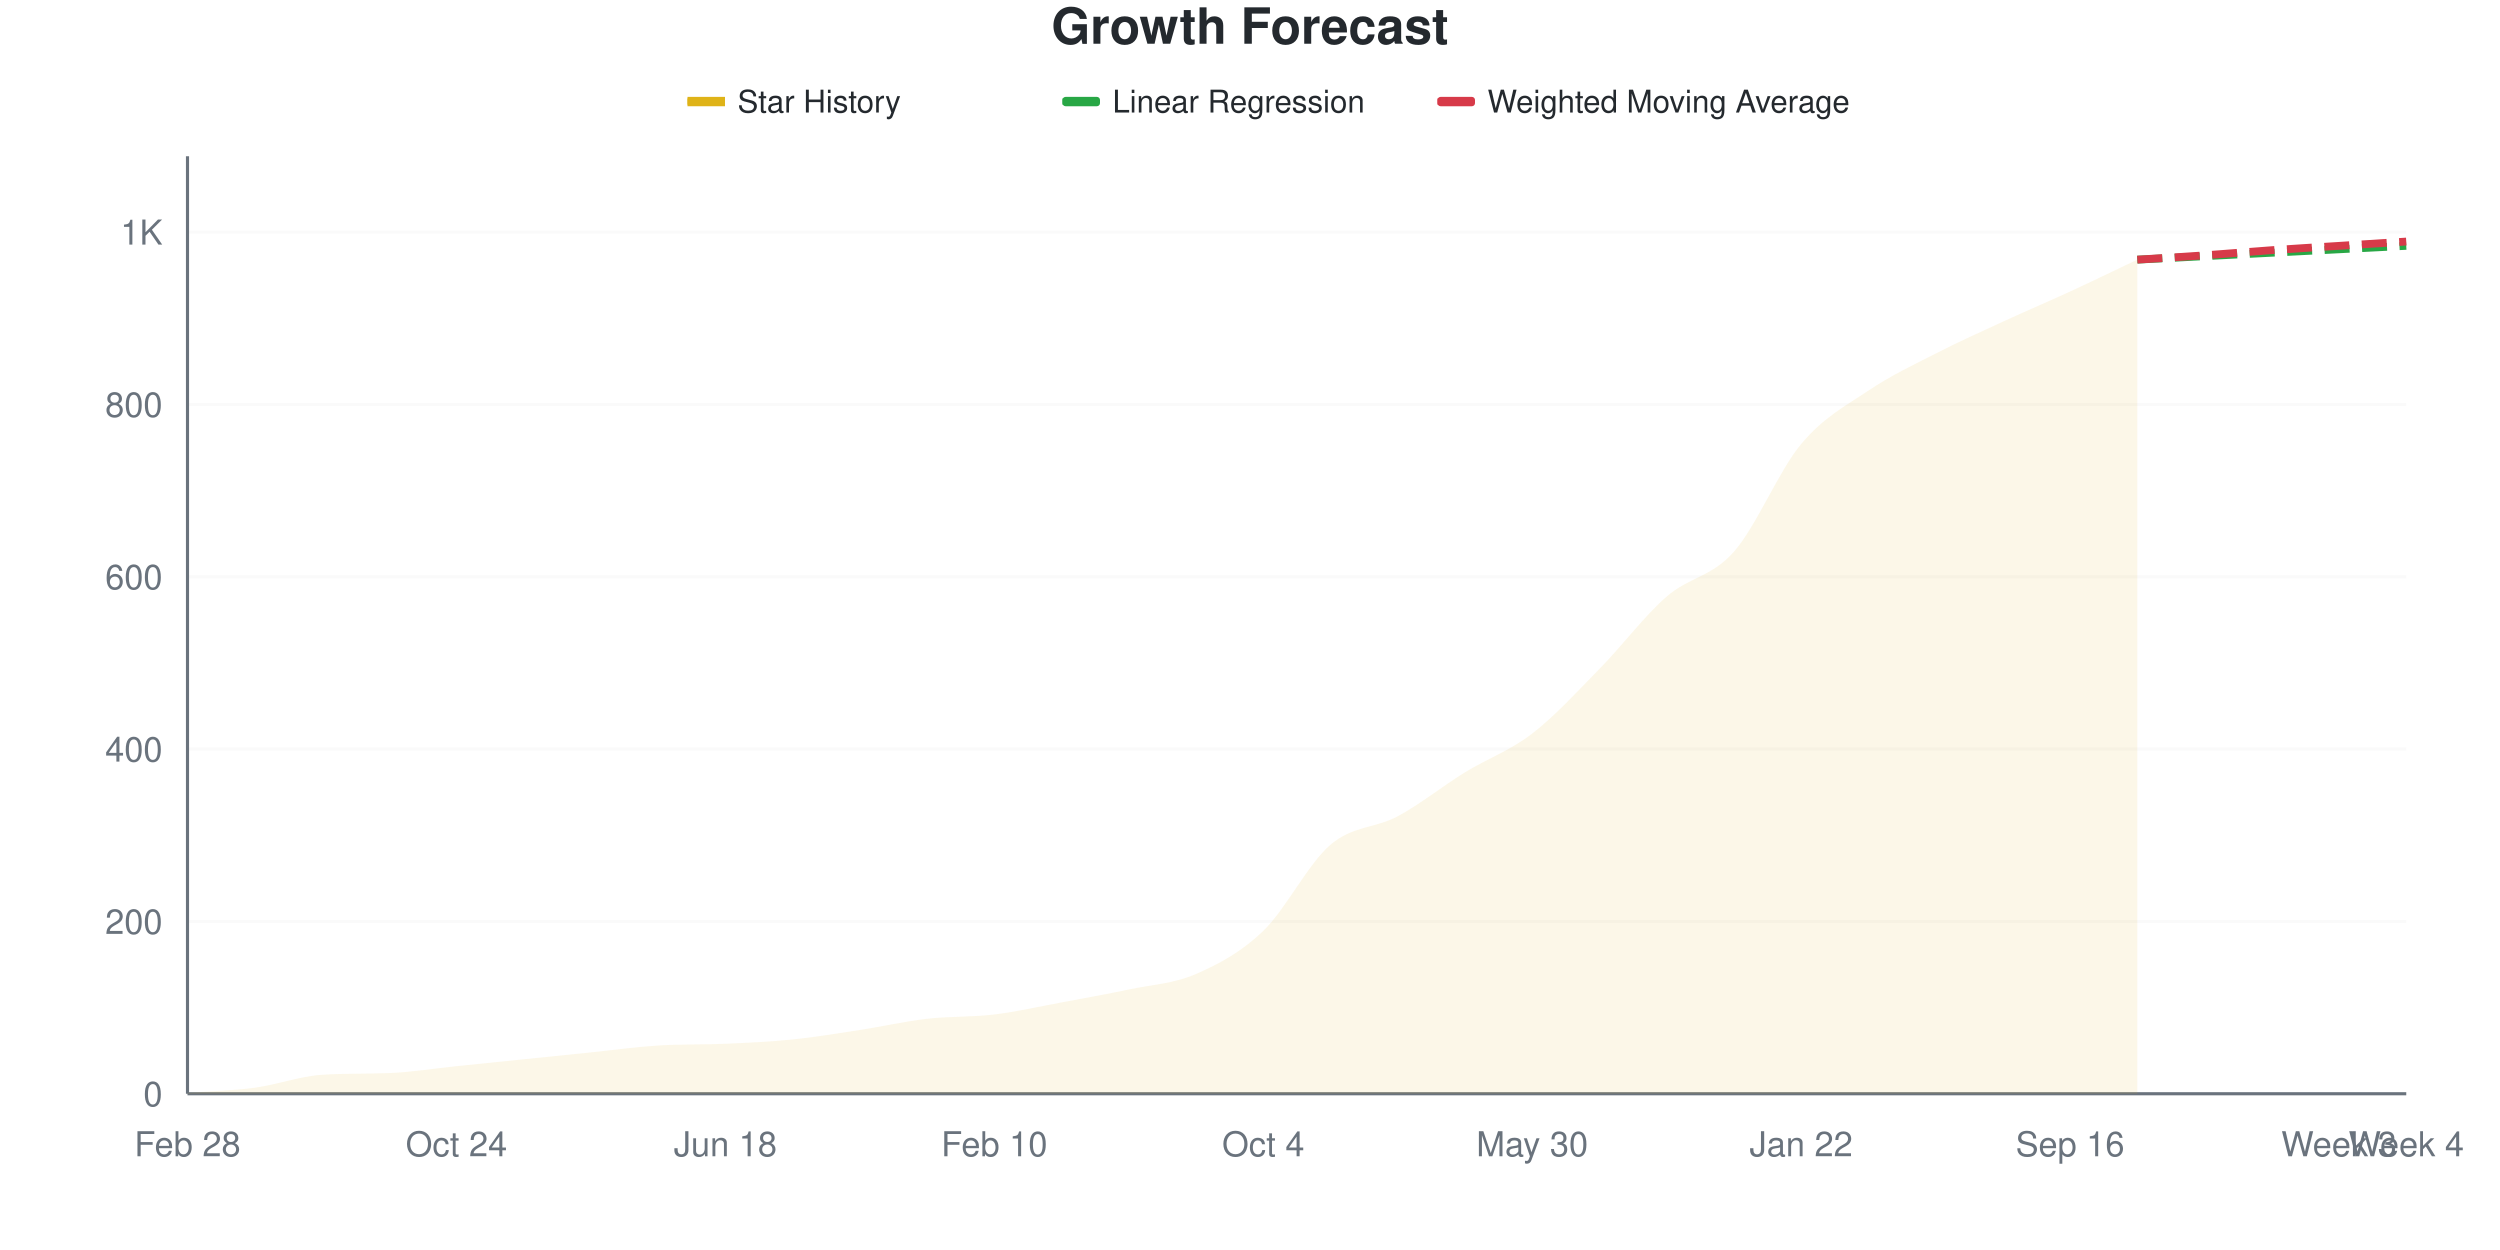
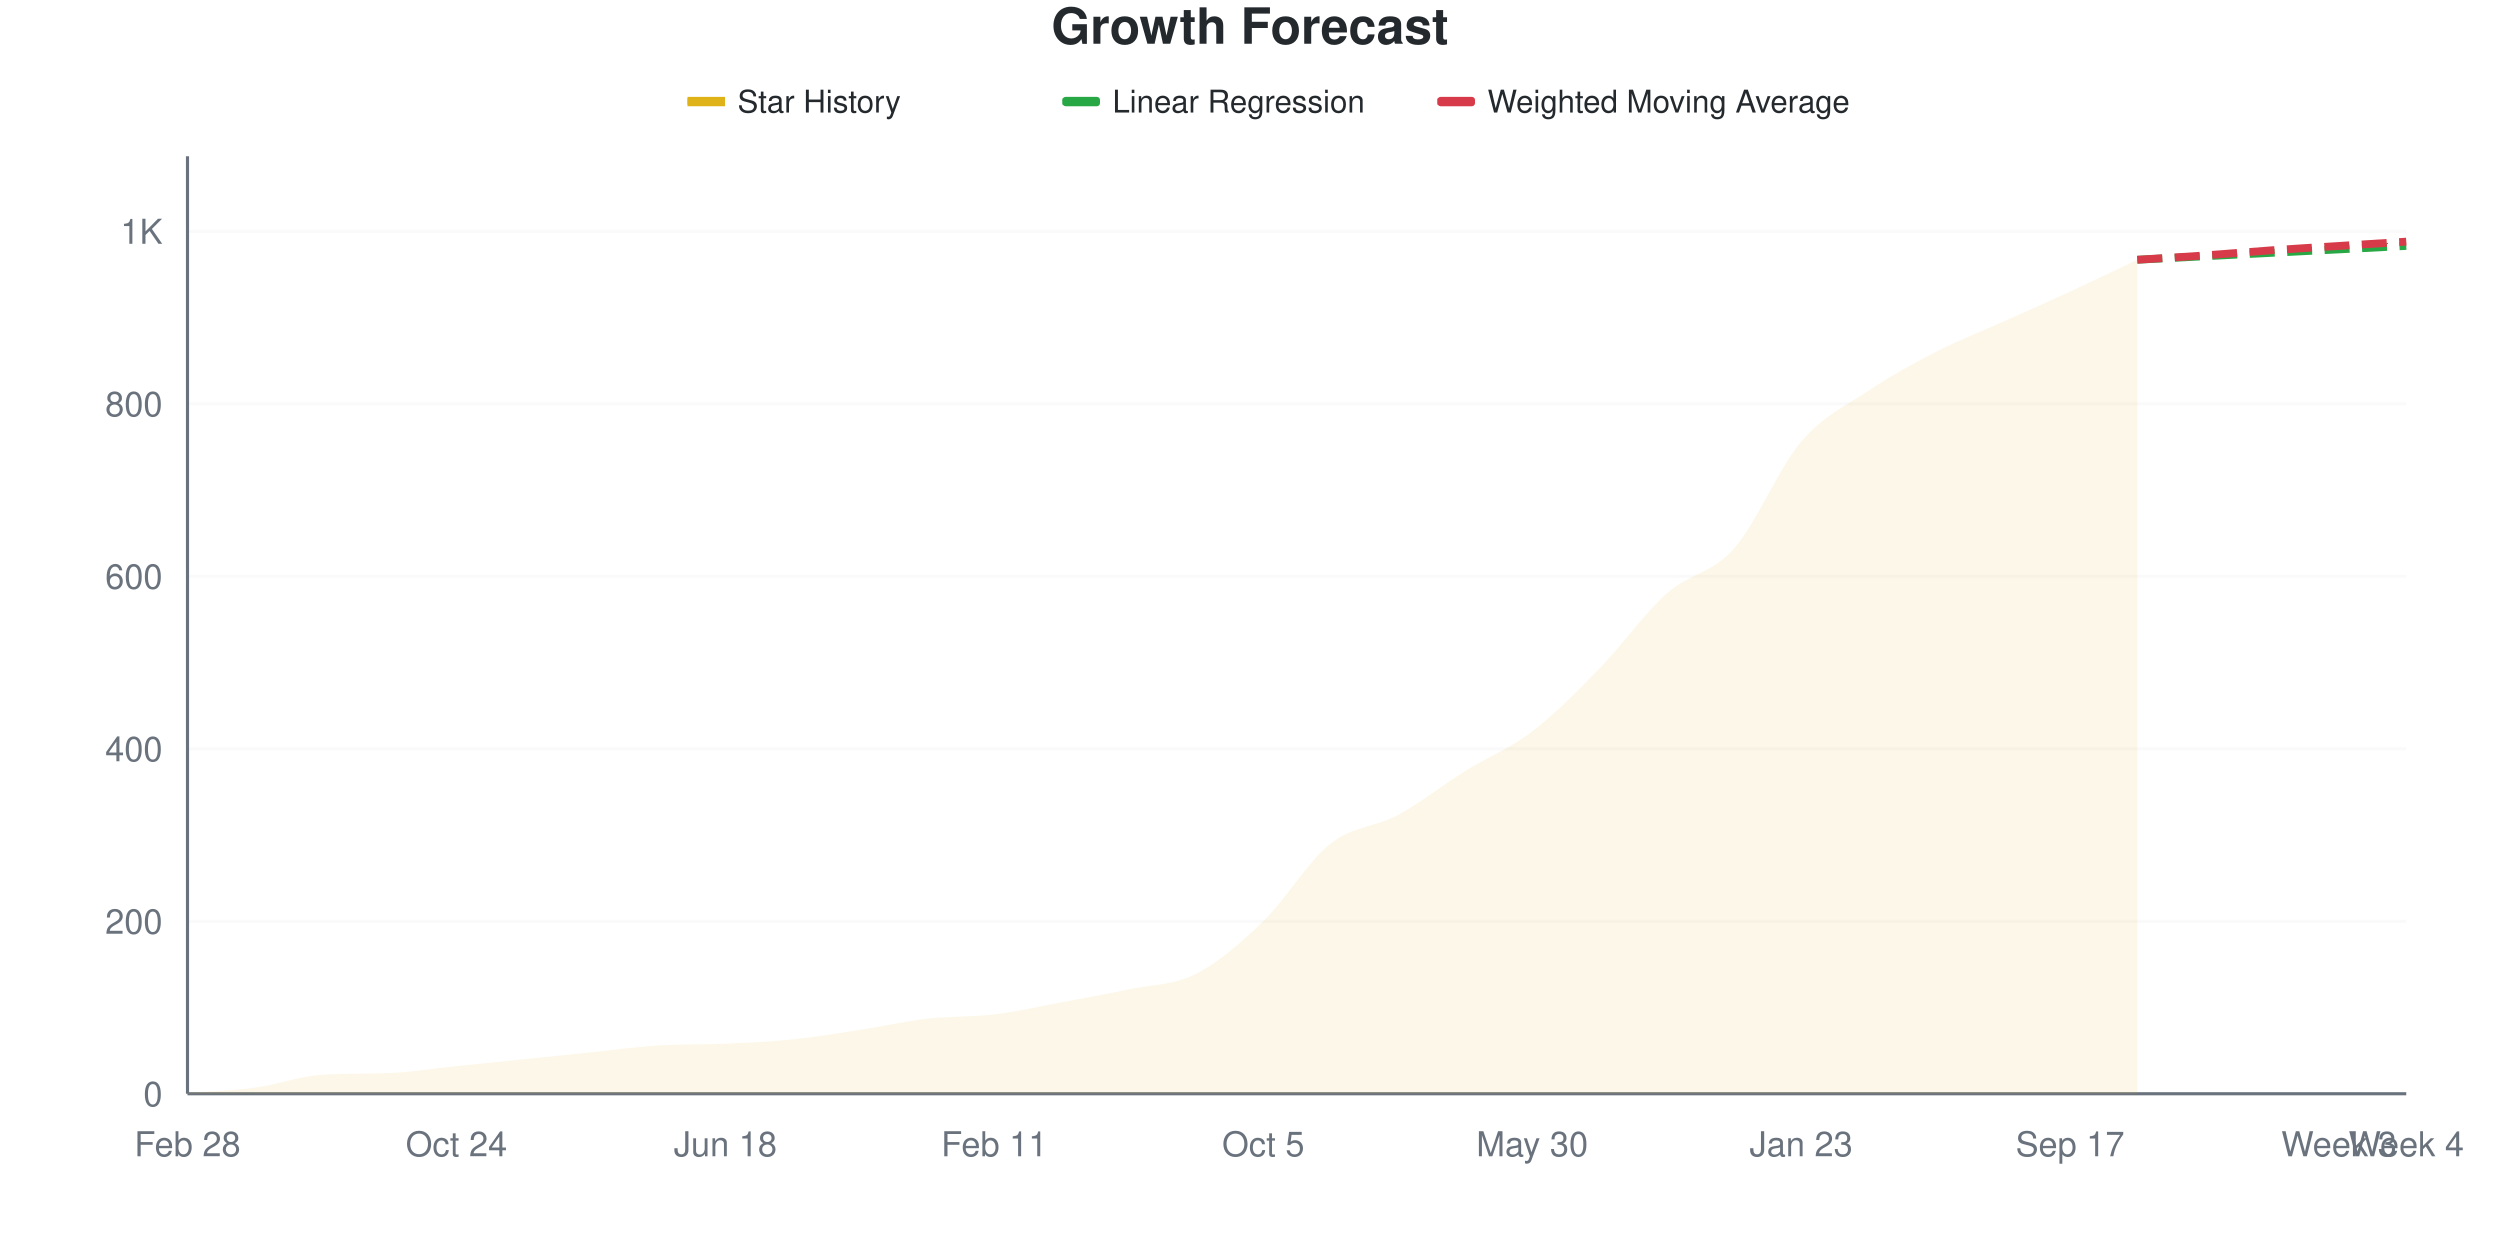
<svg xmlns="http://www.w3.org/2000/svg" viewBox="0 0 800 400" width="800" height="400">
  <style>
    @keyframes drawLine {
      to { stroke-dashoffset: 0; }
    }
    @keyframes fadeInPoint {
      from { opacity: 0; }
      to { opacity: 1; }
    }
    .data-line-0 {
-       stroke-dasharray: 1068;
-       stroke-dashoffset: 1068;
+       stroke-dasharray: 1067;
+       stroke-dashoffset: 1067;
      animation: drawLine 2s ease-out forwards;
    }
    .data-point {
      opacity: 0;
      animation: fadeInPoint 0.5s ease-out forwards;
    }
    .chart-bg { fill: #fff; }
    .chart-text { fill: #24292e; }
    .chart-muted { fill: #6a737d; }
    .chart-grid { stroke: #eee; }
    .chart-axis { stroke: #6a737d; }
    @media (prefers-color-scheme: dark) {
      .chart-bg { fill: #0d1117; }
      .chart-text { fill: #e6edf3; }
      .chart-muted { fill: #8b949e; }
      .chart-grid { stroke: #21262d; }
      .chart-axis { stroke: #8b949e; }
    }
  </style>
  <rect width="800" height="400" class="chart-bg" />
  <text x="400" y="14" text-anchor="middle" class="chart-text" font-size="16" font-weight="bold" font-family="-apple-system, BlinkMacSystemFont, 'Segoe UI', Helvetica, Arial, sans-serif">Growth Forecast</text>
  <g class="legend">
    <rect x="220" y="31" width="12" height="3" fill="#dfb317" />
    <line x1="220" y1="32.5" x2="232" y2="32.5" stroke="#dfb317" stroke-width="2" />
    <text x="236" y="36" class="chart-text" font-size="10" font-family="-apple-system, BlinkMacSystemFont, 'Segoe UI', Helvetica, Arial, sans-serif">Star History</text>
    <rect x="340" y="31" width="12" height="3" fill="#28a745" rx="1" />
    <line x1="340" y1="32.5" x2="352" y2="32.5" stroke="#28a745" stroke-width="2" stroke-dasharray="4,2" />
    <text x="356" y="36" class="chart-text" font-size="10" font-family="-apple-system, BlinkMacSystemFont, 'Segoe UI', Helvetica, Arial, sans-serif">Linear Regression</text>
    <rect x="460" y="31" width="12" height="3" fill="#d73a49" rx="1" />
    <line x1="460" y1="32.5" x2="472" y2="32.5" stroke="#d73a49" stroke-width="2" stroke-dasharray="4,2" />
    <text x="476" y="36" class="chart-text" font-size="10" font-family="-apple-system, BlinkMacSystemFont, 'Segoe UI', Helvetica, Arial, sans-serif">Weighted Moving Average</text>
  </g>
  <g class="grid">
    <line x1="60" y1="350" x2="770" y2="350" class="chart-grid" stroke-opacity="0.3" />
    <text x="52" y="354" text-anchor="end" class="chart-muted" font-size="11" font-family="-apple-system, BlinkMacSystemFont, 'Segoe UI', Helvetica, Arial, sans-serif">0</text>
-     <line x1="60" y1="294.853" x2="770" y2="294.853" class="chart-grid" stroke-opacity="0.3" />
-     <text x="52" y="298.853" text-anchor="end" class="chart-muted" font-size="11" font-family="-apple-system, BlinkMacSystemFont, 'Segoe UI', Helvetica, Arial, sans-serif">200</text>
-     <line x1="60" y1="239.706" x2="770" y2="239.706" class="chart-grid" stroke-opacity="0.3" />
-     <text x="52" y="243.706" text-anchor="end" class="chart-muted" font-size="11" font-family="-apple-system, BlinkMacSystemFont, 'Segoe UI', Helvetica, Arial, sans-serif">400</text>
-     <line x1="60" y1="184.559" x2="770" y2="184.559" class="chart-grid" stroke-opacity="0.3" />
-     <text x="52" y="188.559" text-anchor="end" class="chart-muted" font-size="11" font-family="-apple-system, BlinkMacSystemFont, 'Segoe UI', Helvetica, Arial, sans-serif">600</text>
-     <line x1="60" y1="129.412" x2="770" y2="129.412" class="chart-grid" stroke-opacity="0.3" />
-     <text x="52" y="133.412" text-anchor="end" class="chart-muted" font-size="11" font-family="-apple-system, BlinkMacSystemFont, 'Segoe UI', Helvetica, Arial, sans-serif">800</text>
-     <line x1="60" y1="74.265" x2="770" y2="74.265" class="chart-grid" stroke-opacity="0.3" />
-     <text x="52" y="78.265" text-anchor="end" class="chart-muted" font-size="11" font-family="-apple-system, BlinkMacSystemFont, 'Segoe UI', Helvetica, Arial, sans-serif">1K</text>
+     <line x1="60" y1="294.802" x2="770" y2="294.802" class="chart-grid" stroke-opacity="0.3" />
+     <text x="52" y="298.802" text-anchor="end" class="chart-muted" font-size="11" font-family="-apple-system, BlinkMacSystemFont, 'Segoe UI', Helvetica, Arial, sans-serif">200</text>
+     <line x1="60" y1="239.604" x2="770" y2="239.604" class="chart-grid" stroke-opacity="0.3" />
+     <text x="52" y="243.604" text-anchor="end" class="chart-muted" font-size="11" font-family="-apple-system, BlinkMacSystemFont, 'Segoe UI', Helvetica, Arial, sans-serif">400</text>
+     <line x1="60" y1="184.407" x2="770" y2="184.407" class="chart-grid" stroke-opacity="0.3" />
+     <text x="52" y="188.407" text-anchor="end" class="chart-muted" font-size="11" font-family="-apple-system, BlinkMacSystemFont, 'Segoe UI', Helvetica, Arial, sans-serif">600</text>
+     <line x1="60" y1="129.209" x2="770" y2="129.209" class="chart-grid" stroke-opacity="0.3" />
+     <text x="52" y="133.209" text-anchor="end" class="chart-muted" font-size="11" font-family="-apple-system, BlinkMacSystemFont, 'Segoe UI', Helvetica, Arial, sans-serif">800</text>
+     <line x1="60" y1="74.011" x2="770" y2="74.011" class="chart-grid" stroke-opacity="0.3" />
+     <text x="52" y="78.011" text-anchor="end" class="chart-muted" font-size="11" font-family="-apple-system, BlinkMacSystemFont, 'Segoe UI', Helvetica, Arial, sans-serif">1K</text>
  </g>
  <g class="milestones">
    
  </g>
  <g class="x-axis">
    <text x="60" y="370" text-anchor="middle" class="chart-muted" font-size="11" font-family="-apple-system, BlinkMacSystemFont, 'Segoe UI', Helvetica, Arial, sans-serif">Feb 28</text>
    <text x="146.061" y="370" text-anchor="middle" class="chart-muted" font-size="11" font-family="-apple-system, BlinkMacSystemFont, 'Segoe UI', Helvetica, Arial, sans-serif">Oct 24</text>
    <text x="232.121" y="370" text-anchor="middle" class="chart-muted" font-size="11" font-family="-apple-system, BlinkMacSystemFont, 'Segoe UI', Helvetica, Arial, sans-serif">Jun 18</text>
-     <text x="318.182" y="370" text-anchor="middle" class="chart-muted" font-size="11" font-family="-apple-system, BlinkMacSystemFont, 'Segoe UI', Helvetica, Arial, sans-serif">Feb 10</text>
-     <text x="404.242" y="370" text-anchor="middle" class="chart-muted" font-size="11" font-family="-apple-system, BlinkMacSystemFont, 'Segoe UI', Helvetica, Arial, sans-serif">Oct 4</text>
+     <text x="318.182" y="370" text-anchor="middle" class="chart-muted" font-size="11" font-family="-apple-system, BlinkMacSystemFont, 'Segoe UI', Helvetica, Arial, sans-serif">Feb 11</text>
+     <text x="404.242" y="370" text-anchor="middle" class="chart-muted" font-size="11" font-family="-apple-system, BlinkMacSystemFont, 'Segoe UI', Helvetica, Arial, sans-serif">Oct 5</text>
    <text x="490.303" y="370" text-anchor="middle" class="chart-muted" font-size="11" font-family="-apple-system, BlinkMacSystemFont, 'Segoe UI', Helvetica, Arial, sans-serif">May 30</text>
-     <text x="576.364" y="370" text-anchor="middle" class="chart-muted" font-size="11" font-family="-apple-system, BlinkMacSystemFont, 'Segoe UI', Helvetica, Arial, sans-serif">Jan 22</text>
-     <text x="662.424" y="370" text-anchor="middle" class="chart-muted" font-size="11" font-family="-apple-system, BlinkMacSystemFont, 'Segoe UI', Helvetica, Arial, sans-serif">Sep 16</text>
+     <text x="576.364" y="370" text-anchor="middle" class="chart-muted" font-size="11" font-family="-apple-system, BlinkMacSystemFont, 'Segoe UI', Helvetica, Arial, sans-serif">Jan 23</text>
+     <text x="662.424" y="370" text-anchor="middle" class="chart-muted" font-size="11" font-family="-apple-system, BlinkMacSystemFont, 'Segoe UI', Helvetica, Arial, sans-serif">Sep 17</text>
    <text x="748.485" y="370" text-anchor="middle" class="chart-muted" font-size="11" font-family="-apple-system, BlinkMacSystemFont, 'Segoe UI', Helvetica, Arial, sans-serif">Week 3</text>
    <text x="770" y="370" text-anchor="middle" class="chart-muted" font-size="11" font-family="-apple-system, BlinkMacSystemFont, 'Segoe UI', Helvetica, Arial, sans-serif">Week 4</text>
  </g>
  <line x1="60" y1="50" x2="60" y2="350" class="chart-axis" stroke-width="1" />
  <line x1="60" y1="350" x2="770" y2="350" class="chart-axis" stroke-width="1" />
-   <path d="M60,350 L60,349.724 C67.172,349.173 74.343,349.035 81.515,348.07 C88.687,347.105 95.859,344.409 103.03,343.934 C110.202,343.458 117.374,343.662 124.545,343.382 C131.717,343.103 138.889,341.912 146.061,341.176 C153.232,340.441 160.404,339.706 167.576,338.971 C174.747,338.235 181.919,337.5 189.091,336.765 C196.263,336.029 203.434,335.011 210.606,334.559 C217.778,334.107 224.949,334.324 232.121,334.007 C239.293,333.691 246.465,333.364 253.636,332.629 C260.808,331.893 267.98,330.699 275.152,329.596 C282.323,328.493 289.495,326.838 296.667,326.011 C303.838,325.184 311.01,325.506 318.182,324.632 C325.354,323.759 332.525,322.105 339.697,320.772 C346.869,319.439 354.04,318.153 361.212,316.636 C368.384,315.119 375.556,314.798 382.727,311.673 C389.899,308.548 397.071,304.779 404.242,297.886 C411.414,290.993 418.586,276.425 425.758,270.312 C432.929,264.2 440.101,265.074 447.273,261.213 C454.444,257.353 461.616,251.563 468.788,247.151 C475.96,242.739 483.131,240.257 490.303,234.743 C497.475,229.228 504.646,221.369 511.818,214.062 C518.99,206.756 526.162,197.151 533.333,190.901 C540.505,184.651 547.677,184.697 554.848,176.562 C562.02,168.428 569.192,150.689 576.364,142.096 C583.535,133.502 590.707,129.825 597.879,125 C605.051,120.175 612.222,116.82 619.394,113.143 C626.566,109.467 633.737,106.25 640.909,102.941 C648.081,99.632 655.253,96.599 662.424,93.29 C669.596,89.982 676.768,86.489 683.939,83.088 L683.939,350 L60,350 Z" fill="#dfb317" fill-opacity="0.1" />
-   <path d="M60,350 L60,349.724 C67.172,349.173 74.343,349.035 81.515,348.07 C88.687,347.105 95.859,344.409 103.03,343.934 C110.202,343.458 117.374,343.662 124.545,343.382 C131.717,343.103 138.889,341.912 146.061,341.176 C153.232,340.441 160.404,339.706 167.576,338.971 C174.747,338.235 181.919,337.5 189.091,336.765 C196.263,336.029 203.434,335.011 210.606,334.559 C217.778,334.107 224.949,334.324 232.121,334.007 C239.293,333.691 246.465,333.364 253.636,332.629 C260.808,331.893 267.98,330.699 275.152,329.596 C282.323,328.493 289.495,326.838 296.667,326.011 C303.838,325.184 311.01,325.506 318.182,324.632 C325.354,323.759 332.525,322.105 339.697,320.772 C346.869,319.439 354.04,318.153 361.212,316.636 C368.384,315.119 375.556,314.798 382.727,311.673 C389.899,308.548 397.071,304.779 404.242,297.886 C411.414,290.993 418.586,276.425 425.758,270.312 C432.929,264.2 440.101,265.074 447.273,261.213 C454.444,257.353 461.616,251.563 468.788,247.151 C475.96,242.739 483.131,240.257 490.303,234.743 C497.475,229.228 504.646,221.369 511.818,214.062 C518.99,206.756 526.162,197.151 533.333,190.901 C540.505,184.651 547.677,184.697 554.848,176.562 C562.02,168.428 569.192,150.689 576.364,142.096 C583.535,133.502 590.707,129.825 597.879,125 C605.051,120.175 612.222,116.82 619.394,113.143 C626.566,109.467 633.737,106.25 640.909,102.941 C648.081,99.632 655.253,96.599 662.424,93.29 C669.596,89.982 676.768,86.489 683.939,83.088" fill="none" stroke="#dfb317" stroke-width="2.5" class="data-line-0" />
-   <path d="M683.939,83.088 C691.111,82.721 698.283,82.353 705.455,81.985 C712.626,81.618 719.798,81.25 726.97,80.882 C734.141,80.515 741.313,80.147 748.485,79.779 C755.657,79.412 762.828,79.044 770,78.676" fill="none" stroke="#28a745" stroke-width="2.5" stroke-dasharray="8,4" />
-   <path d="M683.939,83.088 C691.111,82.629 698.283,82.215 705.455,81.71 C712.626,81.204 719.798,80.561 726.97,80.055 C734.141,79.55 741.313,79.136 748.485,78.676 C755.657,78.217 762.828,77.757 770,77.298" fill="none" stroke="#d73a49" stroke-width="2.5" stroke-dasharray="8,4" />
+   <path d="M60,350 L60,349.724 C67.172,349.172 74.343,349.034 81.515,348.068 C88.687,347.102 95.859,344.404 103.03,343.928 C110.202,343.452 117.374,343.656 124.545,343.376 C131.717,343.096 138.889,341.904 146.061,341.168 C153.232,340.432 160.404,339.696 167.576,338.96 C174.747,338.224 181.919,337.489 189.091,336.753 C196.263,336.017 203.434,334.997 210.606,334.545 C217.778,334.092 224.949,334.309 232.121,333.993 C239.293,333.676 246.465,333.349 253.636,332.613 C260.808,331.877 267.98,330.681 275.152,329.577 C282.323,328.473 289.495,326.817 296.667,325.989 C303.838,325.161 311.01,325.483 318.182,324.609 C325.354,323.735 332.525,322.079 339.697,320.745 C346.869,319.411 354.04,318.123 361.212,316.605 C368.384,315.087 375.556,315.271 382.727,311.638 C389.899,308.004 397.071,301.748 404.242,294.802 C411.414,287.856 418.586,275.621 425.758,269.963 C432.929,264.305 440.101,264.719 447.273,260.856 C454.444,256.992 461.616,251.242 468.788,246.78 C475.96,242.318 483.131,239.558 490.303,234.085 C497.475,228.611 504.646,221.297 511.818,213.937 C518.99,206.578 526.162,196.32 533.333,189.926 C540.505,183.533 547.677,183.671 554.848,175.575 C562.02,167.479 569.192,149.77 576.364,141.352 C583.535,132.935 590.707,129.853 597.879,125.069 C605.051,120.285 612.222,116.329 619.394,112.649 C626.566,108.97 633.737,106.21 640.909,102.99 C648.081,99.77 655.253,96.642 662.424,93.33 C669.596,90.018 676.768,86.523 683.939,83.119 L683.939,350 L60,350 Z" fill="#dfb317" fill-opacity="0.1" />
+   <path d="M60,350 L60,349.724 C67.172,349.172 74.343,349.034 81.515,348.068 C88.687,347.102 95.859,344.404 103.03,343.928 C110.202,343.452 117.374,343.656 124.545,343.376 C131.717,343.096 138.889,341.904 146.061,341.168 C153.232,340.432 160.404,339.696 167.576,338.96 C174.747,338.224 181.919,337.489 189.091,336.753 C196.263,336.017 203.434,334.997 210.606,334.545 C217.778,334.092 224.949,334.309 232.121,333.993 C239.293,333.676 246.465,333.349 253.636,332.613 C260.808,331.877 267.98,330.681 275.152,329.577 C282.323,328.473 289.495,326.817 296.667,325.989 C303.838,325.161 311.01,325.483 318.182,324.609 C325.354,323.735 332.525,322.079 339.697,320.745 C346.869,319.411 354.04,318.123 361.212,316.605 C368.384,315.087 375.556,315.271 382.727,311.638 C389.899,308.004 397.071,301.748 404.242,294.802 C411.414,287.856 418.586,275.621 425.758,269.963 C432.929,264.305 440.101,264.719 447.273,260.856 C454.444,256.992 461.616,251.242 468.788,246.78 C475.96,242.318 483.131,239.558 490.303,234.085 C497.475,228.611 504.646,221.297 511.818,213.937 C518.99,206.578 526.162,196.32 533.333,189.926 C540.505,183.533 547.677,183.671 554.848,175.575 C562.02,167.479 569.192,149.77 576.364,141.352 C583.535,132.935 590.707,129.853 597.879,125.069 C605.051,120.285 612.222,116.329 619.394,112.649 C626.566,108.97 633.737,106.21 640.909,102.99 C648.081,99.77 655.253,96.642 662.424,93.33 C669.596,90.018 676.768,86.523 683.939,83.119" fill="none" stroke="#dfb317" stroke-width="2.5" class="data-line-0" />
+   <path d="M683.939,83.119 C691.111,82.751 698.283,82.383 705.455,82.015 C712.626,81.647 719.798,81.279 726.97,80.911 C734.141,80.543 741.313,80.175 748.485,79.807 C755.657,79.439 762.828,79.071 770,78.703" fill="none" stroke="#28a745" stroke-width="2.5" stroke-dasharray="8,4" />
+   <path d="M683.939,83.119 C691.111,82.659 698.283,82.245 705.455,81.739 C712.626,81.233 719.798,80.589 726.97,80.083 C734.141,79.577 741.313,79.163 748.485,78.703 C755.657,78.243 762.828,77.783 770,77.323" fill="none" stroke="#d73a49" stroke-width="2.5" stroke-dasharray="8,4" />
  <g class="points">
    <circle cx="60" cy="349.724" r="4" fill="#dfb317" class="data-point" style="animation-delay: 1.50s" />
-     <circle cx="81.515" cy="348.07" r="4" fill="#dfb317" class="data-point" style="animation-delay: 1.55s" />
-     <circle cx="103.03" cy="343.934" r="4" fill="#dfb317" class="data-point" style="animation-delay: 1.60s" />
-     <circle cx="124.545" cy="343.382" r="4" fill="#dfb317" class="data-point" style="animation-delay: 1.65s" />
-     <circle cx="146.061" cy="341.176" r="4" fill="#dfb317" class="data-point" style="animation-delay: 1.70s" />
-     <circle cx="167.576" cy="338.971" r="4" fill="#dfb317" class="data-point" style="animation-delay: 1.75s" />
-     <circle cx="189.091" cy="336.765" r="4" fill="#dfb317" class="data-point" style="animation-delay: 1.80s" />
-     <circle cx="210.606" cy="334.559" r="4" fill="#dfb317" class="data-point" style="animation-delay: 1.85s" />
-     <circle cx="232.121" cy="334.007" r="4" fill="#dfb317" class="data-point" style="animation-delay: 1.90s" />
-     <circle cx="253.636" cy="332.629" r="4" fill="#dfb317" class="data-point" style="animation-delay: 1.95s" />
-     <circle cx="275.152" cy="329.596" r="4" fill="#dfb317" class="data-point" style="animation-delay: 2.00s" />
-     <circle cx="296.667" cy="326.011" r="4" fill="#dfb317" class="data-point" style="animation-delay: 2.05s" />
-     <circle cx="318.182" cy="324.632" r="4" fill="#dfb317" class="data-point" style="animation-delay: 2.10s" />
-     <circle cx="339.697" cy="320.772" r="4" fill="#dfb317" class="data-point" style="animation-delay: 2.15s" />
-     <circle cx="361.212" cy="316.636" r="4" fill="#dfb317" class="data-point" style="animation-delay: 2.20s" />
-     <circle cx="382.727" cy="311.673" r="4" fill="#dfb317" class="data-point" style="animation-delay: 2.25s" />
-     <circle cx="404.242" cy="297.886" r="4" fill="#dfb317" class="data-point" style="animation-delay: 2.30s" />
-     <circle cx="425.758" cy="270.312" r="4" fill="#dfb317" class="data-point" style="animation-delay: 2.35s" />
-     <circle cx="447.273" cy="261.213" r="4" fill="#dfb317" class="data-point" style="animation-delay: 2.40s" />
-     <circle cx="468.788" cy="247.151" r="4" fill="#dfb317" class="data-point" style="animation-delay: 2.45s" />
-     <circle cx="490.303" cy="234.743" r="4" fill="#dfb317" class="data-point" style="animation-delay: 2.50s" />
-     <circle cx="511.818" cy="214.062" r="4" fill="#dfb317" class="data-point" style="animation-delay: 2.55s" />
-     <circle cx="533.333" cy="190.901" r="4" fill="#dfb317" class="data-point" style="animation-delay: 2.60s" />
-     <circle cx="554.848" cy="176.562" r="4" fill="#dfb317" class="data-point" style="animation-delay: 2.65s" />
-     <circle cx="576.364" cy="142.096" r="4" fill="#dfb317" class="data-point" style="animation-delay: 2.70s" />
-     <circle cx="597.879" cy="125" r="4" fill="#dfb317" class="data-point" style="animation-delay: 2.75s" />
-     <circle cx="619.394" cy="113.143" r="4" fill="#dfb317" class="data-point" style="animation-delay: 2.80s" />
-     <circle cx="640.909" cy="102.941" r="4" fill="#dfb317" class="data-point" style="animation-delay: 2.85s" />
-     <circle cx="662.424" cy="93.29" r="4" fill="#dfb317" class="data-point" style="animation-delay: 2.90s" />
-     <circle cx="683.939" cy="83.088" r="4" fill="#dfb317" class="data-point" style="animation-delay: 2.95s" />
+     <circle cx="81.515" cy="348.068" r="4" fill="#dfb317" class="data-point" style="animation-delay: 1.55s" />
+     <circle cx="103.03" cy="343.928" r="4" fill="#dfb317" class="data-point" style="animation-delay: 1.60s" />
+     <circle cx="124.545" cy="343.376" r="4" fill="#dfb317" class="data-point" style="animation-delay: 1.65s" />
+     <circle cx="146.061" cy="341.168" r="4" fill="#dfb317" class="data-point" style="animation-delay: 1.70s" />
+     <circle cx="167.576" cy="338.96" r="4" fill="#dfb317" class="data-point" style="animation-delay: 1.75s" />
+     <circle cx="189.091" cy="336.753" r="4" fill="#dfb317" class="data-point" style="animation-delay: 1.80s" />
+     <circle cx="210.606" cy="334.545" r="4" fill="#dfb317" class="data-point" style="animation-delay: 1.85s" />
+     <circle cx="232.121" cy="333.993" r="4" fill="#dfb317" class="data-point" style="animation-delay: 1.90s" />
+     <circle cx="253.636" cy="332.613" r="4" fill="#dfb317" class="data-point" style="animation-delay: 1.95s" />
+     <circle cx="275.152" cy="329.577" r="4" fill="#dfb317" class="data-point" style="animation-delay: 2.00s" />
+     <circle cx="296.667" cy="325.989" r="4" fill="#dfb317" class="data-point" style="animation-delay: 2.05s" />
+     <circle cx="318.182" cy="324.609" r="4" fill="#dfb317" class="data-point" style="animation-delay: 2.10s" />
+     <circle cx="339.697" cy="320.745" r="4" fill="#dfb317" class="data-point" style="animation-delay: 2.15s" />
+     <circle cx="361.212" cy="316.605" r="4" fill="#dfb317" class="data-point" style="animation-delay: 2.20s" />
+     <circle cx="382.727" cy="311.638" r="4" fill="#dfb317" class="data-point" style="animation-delay: 2.25s" />
+     <circle cx="404.242" cy="294.802" r="4" fill="#dfb317" class="data-point" style="animation-delay: 2.30s" />
+     <circle cx="425.758" cy="269.963" r="4" fill="#dfb317" class="data-point" style="animation-delay: 2.35s" />
+     <circle cx="447.273" cy="260.856" r="4" fill="#dfb317" class="data-point" style="animation-delay: 2.40s" />
+     <circle cx="468.788" cy="246.78" r="4" fill="#dfb317" class="data-point" style="animation-delay: 2.45s" />
+     <circle cx="490.303" cy="234.085" r="4" fill="#dfb317" class="data-point" style="animation-delay: 2.50s" />
+     <circle cx="511.818" cy="213.937" r="4" fill="#dfb317" class="data-point" style="animation-delay: 2.55s" />
+     <circle cx="533.333" cy="189.926" r="4" fill="#dfb317" class="data-point" style="animation-delay: 2.60s" />
+     <circle cx="554.848" cy="175.575" r="4" fill="#dfb317" class="data-point" style="animation-delay: 2.65s" />
+     <circle cx="576.364" cy="141.352" r="4" fill="#dfb317" class="data-point" style="animation-delay: 2.70s" />
+     <circle cx="597.879" cy="125.069" r="4" fill="#dfb317" class="data-point" style="animation-delay: 2.75s" />
+     <circle cx="619.394" cy="112.649" r="4" fill="#dfb317" class="data-point" style="animation-delay: 2.80s" />
+     <circle cx="640.909" cy="102.99" r="4" fill="#dfb317" class="data-point" style="animation-delay: 2.85s" />
+     <circle cx="662.424" cy="93.33" r="4" fill="#dfb317" class="data-point" style="animation-delay: 2.90s" />
+     <circle cx="683.939" cy="83.119" r="4" fill="#dfb317" class="data-point" style="animation-delay: 2.95s" />
  </g>
</svg>
